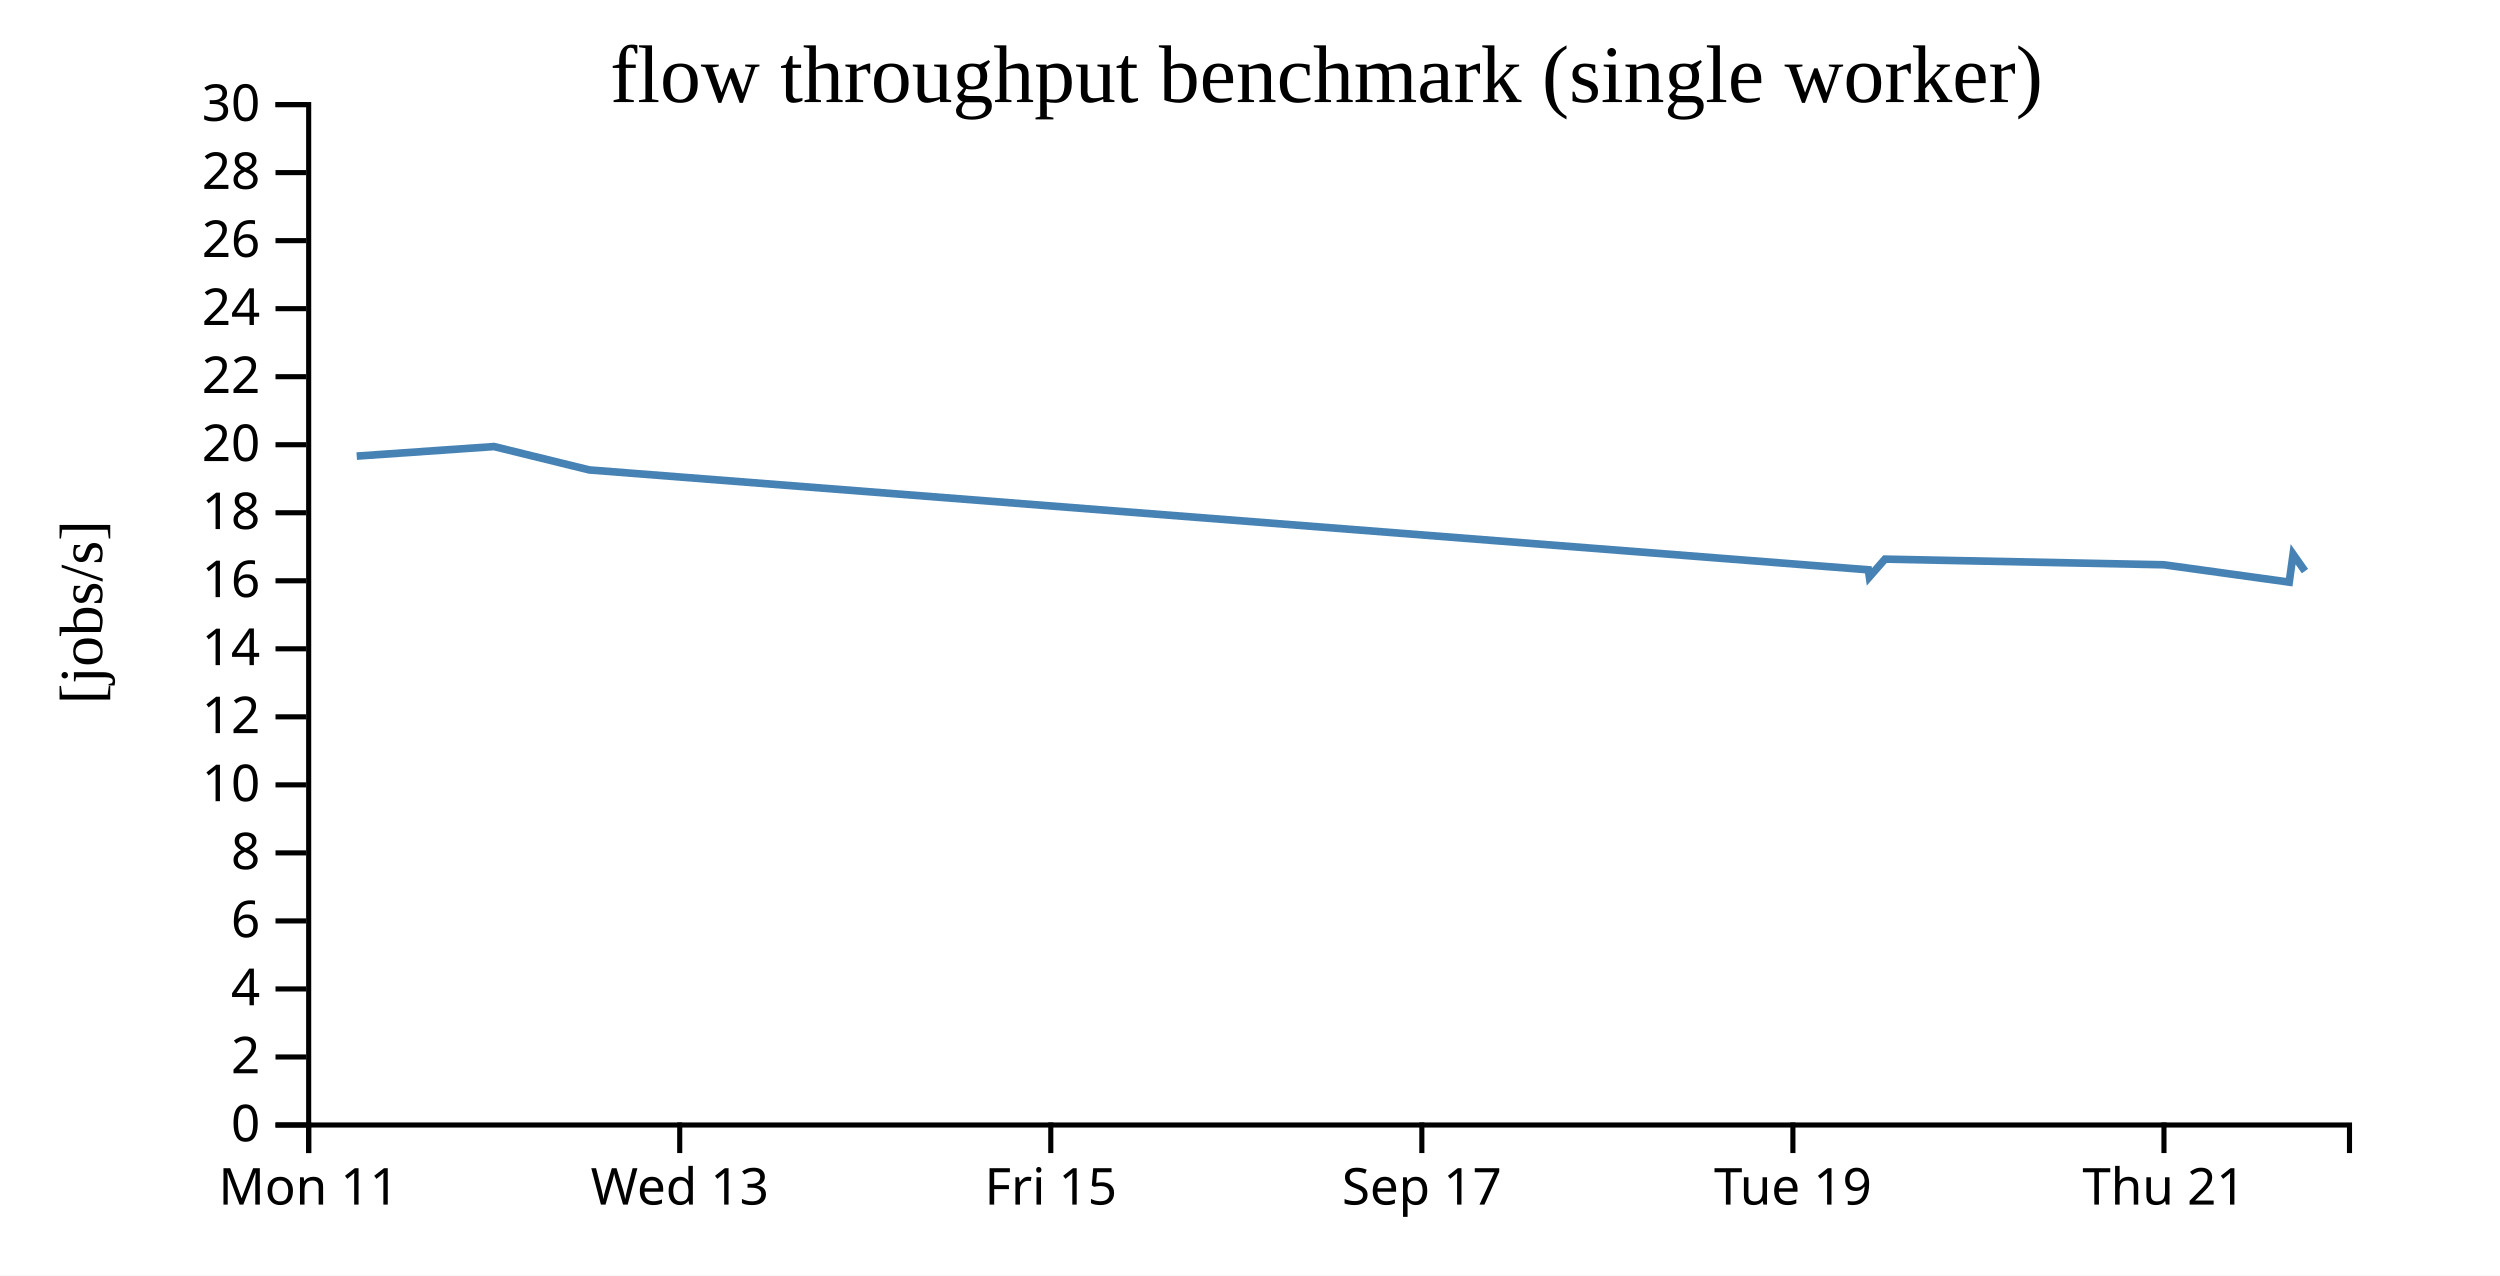
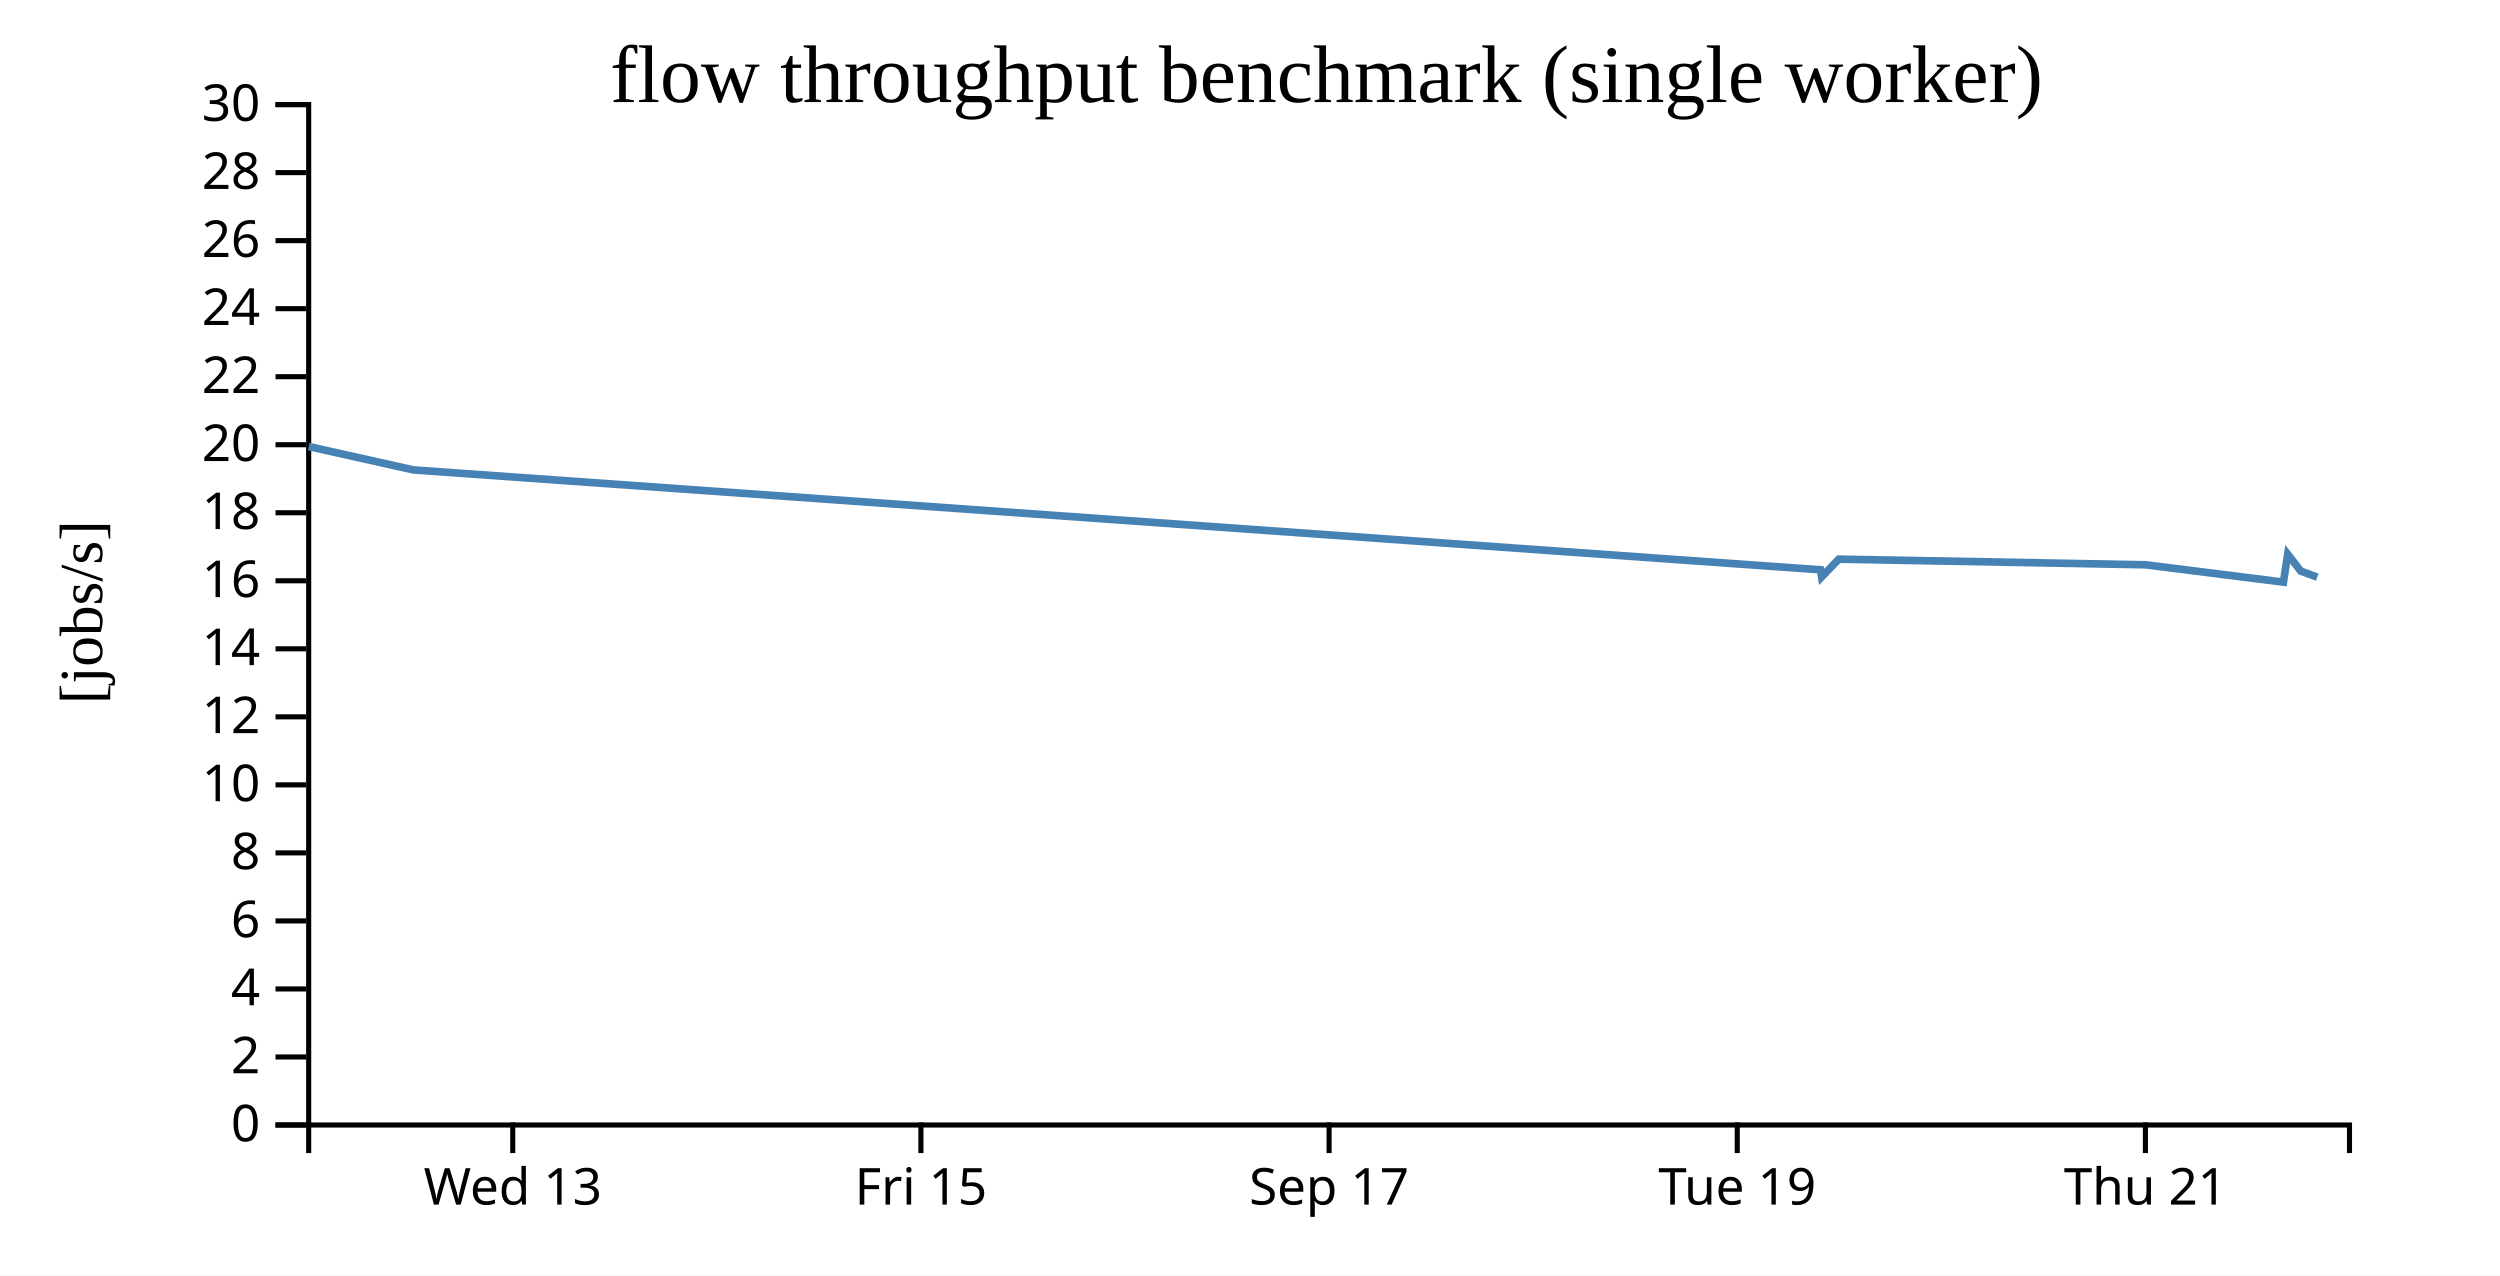
<svg xmlns="http://www.w3.org/2000/svg" width="490" height="250">
  <rect width="100%" height="100%" fill="white" />
  <g transform="translate(60,20)">
    <g transform="translate(0,200)" fill="none" font-size="10" font-family="sans-serif" text-anchor="middle">
      <path class="domain" stroke="currentColor" d="M0.5,6V0.5H400.5V6" />
-       <g class="tick" opacity="1" transform="translate(0.5,0)">
-         <line stroke="currentColor" y2="6" />
-         <text fill="currentColor" y="9" dy="0.71em">Mon 11</text>
-       </g>
-       <g class="tick" opacity="1" transform="translate(73.22727,0)">
+       <g class="tick" opacity="1" transform="translate(40.5,0)">
        <line stroke="currentColor" y2="6" />
        <text fill="currentColor" y="9" dy="0.71em">Wed 13</text>
      </g>
-       <g class="tick" opacity="1" transform="translate(145.9545,0)">
+       <g class="tick" opacity="1" transform="translate(120.5,0)">
        <line stroke="currentColor" y2="6" />
        <text fill="currentColor" y="9" dy="0.71em">Fri 15</text>
      </g>
-       <g class="tick" opacity="1" transform="translate(218.6818,0)">
+       <g class="tick" opacity="1" transform="translate(200.5,0)">
        <line stroke="currentColor" y2="6" />
        <text fill="currentColor" y="9" dy="0.71em">Sep 17</text>
      </g>
-       <g class="tick" opacity="1" transform="translate(291.4091,0)">
+       <g class="tick" opacity="1" transform="translate(280.5,0)">
        <line stroke="currentColor" y2="6" />
        <text fill="currentColor" y="9" dy="0.71em">Tue 19</text>
      </g>
-       <g class="tick" opacity="1" transform="translate(364.1364,0)">
+       <g class="tick" opacity="1" transform="translate(360.5,0)">
        <line stroke="currentColor" y2="6" />
        <text fill="currentColor" y="9" dy="0.71em">Thu 21</text>
      </g>
    </g>
    <g fill="none" font-size="10" font-family="sans-serif" text-anchor="end">
      <path class="domain" stroke="currentColor" d="M-6,200.5H0.5V0.5H-6" />
      <g class="tick" opacity="1" transform="translate(0,200.5)">
        <line stroke="currentColor" x2="-6" />
        <text fill="currentColor" x="-9" dy="0.32em">0</text>
      </g>
      <g class="tick" opacity="1" transform="translate(0,187.1667)">
        <line stroke="currentColor" x2="-6" />
        <text fill="currentColor" x="-9" dy="0.32em">2</text>
      </g>
      <g class="tick" opacity="1" transform="translate(0,173.8333)">
        <line stroke="currentColor" x2="-6" />
        <text fill="currentColor" x="-9" dy="0.32em">4</text>
      </g>
      <g class="tick" opacity="1" transform="translate(0,160.5)">
        <line stroke="currentColor" x2="-6" />
        <text fill="currentColor" x="-9" dy="0.32em">6</text>
      </g>
      <g class="tick" opacity="1" transform="translate(0,147.1667)">
        <line stroke="currentColor" x2="-6" />
        <text fill="currentColor" x="-9" dy="0.32em">8</text>
      </g>
      <g class="tick" opacity="1" transform="translate(0,133.8333)">
        <line stroke="currentColor" x2="-6" />
        <text fill="currentColor" x="-9" dy="0.32em">10</text>
      </g>
      <g class="tick" opacity="1" transform="translate(0,120.5)">
        <line stroke="currentColor" x2="-6" />
        <text fill="currentColor" x="-9" dy="0.32em">12</text>
      </g>
      <g class="tick" opacity="1" transform="translate(0,107.1667)">
        <line stroke="currentColor" x2="-6" />
        <text fill="currentColor" x="-9" dy="0.32em">14</text>
      </g>
      <g class="tick" opacity="1" transform="translate(0,93.83333)">
        <line stroke="currentColor" x2="-6" />
        <text fill="currentColor" x="-9" dy="0.32em">16</text>
      </g>
      <g class="tick" opacity="1" transform="translate(0,80.5)">
        <line stroke="currentColor" x2="-6" />
        <text fill="currentColor" x="-9" dy="0.32em">18</text>
      </g>
      <g class="tick" opacity="1" transform="translate(0,67.16667)">
        <line stroke="currentColor" x2="-6" />
        <text fill="currentColor" x="-9" dy="0.32em">20</text>
      </g>
      <g class="tick" opacity="1" transform="translate(0,53.83333)">
        <line stroke="currentColor" x2="-6" />
        <text fill="currentColor" x="-9" dy="0.32em">22</text>
      </g>
      <g class="tick" opacity="1" transform="translate(0,40.5)">
        <line stroke="currentColor" x2="-6" />
        <text fill="currentColor" x="-9" dy="0.32em">24</text>
      </g>
      <g class="tick" opacity="1" transform="translate(0,27.16667)">
        <line stroke="currentColor" x2="-6" />
        <text fill="currentColor" x="-9" dy="0.32em">26</text>
      </g>
      <g class="tick" opacity="1" transform="translate(0,13.83333)">
        <line stroke="currentColor" x2="-6" />
        <text fill="currentColor" x="-9" dy="0.32em">28</text>
      </g>
      <g class="tick" opacity="1" transform="translate(0,0.5)">
        <line stroke="currentColor" x2="-6" />
        <text fill="currentColor" x="-9" dy="0.32em">30</text>
      </g>
    </g>
    <text text-anchor="middle" style="font-size: 12px" transform="rotate(-90)" y="-40" x="-100">[jobs/s]</text>
    <text text-anchor="middle" style="font-size: 16px" y="0" x="200">flow throughput benchmark (single worker)</text>
-     <path fill="none" stroke="steelblue" stroke-width="1.5" d="M9.915,69.397L36.826,67.525L55.496,72.108L306.193,91.68L306.4,93.076L309.454,89.591L364.114,90.696L388.686,94.099L389.449,88.629L391.771,91.936" />
+     <path fill="none" stroke="steelblue" stroke-width="1.5" d="M0.509,67.525L21.046,72.108L296.812,91.68L297.04,93.076L300.4,89.591L360.525,90.696L387.554,94.099L388.393,88.629L390.948,91.936L394.191,93.121" />
  </g>
</svg>
